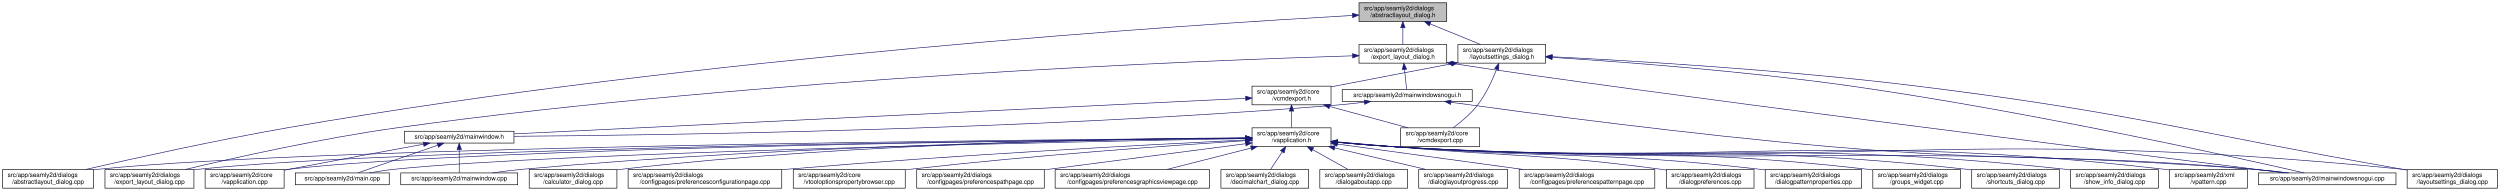
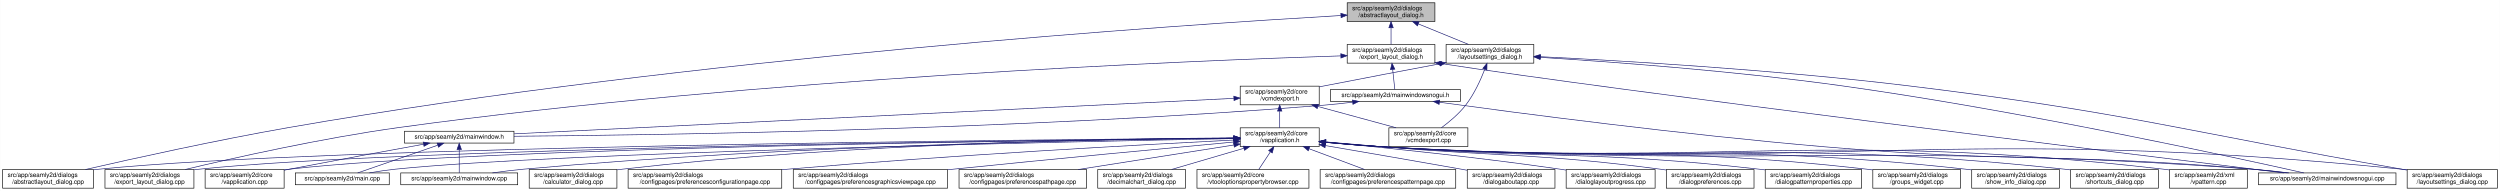
<svg xmlns="http://www.w3.org/2000/svg" xmlns:xlink="http://www.w3.org/1999/xlink" width="4019pt" height="307pt" viewBox="0.00 0.00 4018.50 307.00">
  <g id="graph0" class="graph" transform="scale(1 1) rotate(0) translate(4 303)">
    <polygon fill="white" stroke="transparent" points="-4,4 -4,-303 4014.5,-303 4014.5,4 -4,4" />
    <g id="node1" class="node">
      <g id="a_node1">
        <a xlink:title=" ">
-           <polygon fill="#bfbfbf" stroke="black" points="2180.5,-268.5 2180.5,-298.5 2321.5,-298.5 2321.5,-268.5 2180.5,-268.5" />
-           <text text-anchor="start" x="2188.5" y="-286.5" font-family="Helvetica,sans-Serif" font-size="10.00">src/app/seamly2d/dialogs</text>
-           <text text-anchor="middle" x="2251" y="-275.5" font-family="Helvetica,sans-Serif" font-size="10.00">/abstractlayout_dialog.h</text>
+           <polygon fill="#bfbfbf" stroke="black" points="2161.5,-268.5 2161.5,-298.5 2302.5,-298.5 2302.5,-268.5 2161.5,-268.5" />
+           <text text-anchor="start" x="2169.5" y="-286.5" font-family="Helvetica,sans-Serif" font-size="10.00">src/app/seamly2d/dialogs</text>
+           <text text-anchor="middle" x="2232" y="-275.5" font-family="Helvetica,sans-Serif" font-size="10.00">/abstractlayout_dialog.h</text>
        </a>
      </g>
    </g>
    <g id="node2" class="node">
      <g id="a_node2">
        <a xlink:href="../../dd/db4/abstractlayout__dialog_8cpp.html" target="_top" xlink:title=" ">
          <polygon fill="white" stroke="black" points="0,-0.5 0,-30.5 146,-30.5 146,-0.5 0,-0.5" />
          <text text-anchor="start" x="8" y="-18.5" font-family="Helvetica,sans-Serif" font-size="10.00">src/app/seamly2d/dialogs</text>
          <text text-anchor="middle" x="73" y="-7.5" font-family="Helvetica,sans-Serif" font-size="10.00">/abstractlayout_dialog.cpp</text>
        </a>
      </g>
    </g>
    <g id="edge1" class="edge">
-       <path fill="none" stroke="midnightblue" d="M2169.87,-278.17C1915.93,-263.76 1114.21,-211.74 460,-98 343.65,-77.77 208.95,-47.93 133.08,-30.53" />
-       <polygon fill="midnightblue" stroke="midnightblue" points="2169.94,-281.68 2180.12,-278.75 2170.33,-274.69 2169.94,-281.68" />
+       <path fill="none" stroke="midnightblue" d="M2151.3,-278.06C1899.57,-263.38 1106.92,-210.75 460,-98 343.66,-77.72 208.95,-47.9 133.08,-30.52" />
+       <polygon fill="midnightblue" stroke="midnightblue" points="2151.27,-281.57 2161.45,-278.65 2151.67,-274.58 2151.27,-281.57" />
    </g>
    <g id="node3" class="node">
      <g id="a_node3">
        <a xlink:href="../../d1/d8e/export__layout__dialog_8h.html" target="_top" xlink:title=" ">
-           <polygon fill="white" stroke="black" points="2180.5,-201.5 2180.5,-231.5 2321.5,-231.5 2321.5,-201.5 2180.5,-201.5" />
-           <text text-anchor="start" x="2188.5" y="-219.5" font-family="Helvetica,sans-Serif" font-size="10.00">src/app/seamly2d/dialogs</text>
-           <text text-anchor="middle" x="2251" y="-208.5" font-family="Helvetica,sans-Serif" font-size="10.00">/export_layout_dialog.h</text>
+           <polygon fill="white" stroke="black" points="2161.5,-201.5 2161.5,-231.5 2302.5,-231.5 2302.5,-201.5 2161.5,-201.5" />
+           <text text-anchor="start" x="2169.5" y="-219.5" font-family="Helvetica,sans-Serif" font-size="10.00">src/app/seamly2d/dialogs</text>
+           <text text-anchor="middle" x="2232" y="-208.5" font-family="Helvetica,sans-Serif" font-size="10.00">/export_layout_dialog.h</text>
        </a>
      </g>
    </g>
    <g id="edge2" class="edge">
-       <path fill="none" stroke="midnightblue" d="M2251,-258.11C2251,-249.15 2251,-239.32 2251,-231.58" />
-       <polygon fill="midnightblue" stroke="midnightblue" points="2247.5,-258.4 2251,-268.4 2254.5,-258.4 2247.5,-258.4" />
+       <path fill="none" stroke="midnightblue" d="M2232,-258.11C2232,-249.15 2232,-239.32 2232,-231.58" />
+       <polygon fill="midnightblue" stroke="midnightblue" points="2228.5,-258.4 2232,-268.4 2235.5,-258.4 2228.5,-258.4" />
    </g>
    <g id="node11" class="node">
      <g id="a_node11">
        <a xlink:href="../../d3/dd8/layoutsettings__dialog_8h.html" target="_top" xlink:title=" ">
-           <polygon fill="white" stroke="black" points="2339.5,-201.5 2339.5,-231.5 2480.5,-231.5 2480.5,-201.5 2339.5,-201.5" />
-           <text text-anchor="start" x="2347.5" y="-219.5" font-family="Helvetica,sans-Serif" font-size="10.00">src/app/seamly2d/dialogs</text>
-           <text text-anchor="middle" x="2410" y="-208.5" font-family="Helvetica,sans-Serif" font-size="10.00">/layoutsettings_dialog.h</text>
+           <polygon fill="white" stroke="black" points="2320.5,-201.5 2320.5,-231.5 2461.5,-231.5 2461.5,-201.5 2320.5,-201.5" />
+           <text text-anchor="start" x="2328.5" y="-219.5" font-family="Helvetica,sans-Serif" font-size="10.00">src/app/seamly2d/dialogs</text>
+           <text text-anchor="middle" x="2391" y="-208.5" font-family="Helvetica,sans-Serif" font-size="10.00">/layoutsettings_dialog.h</text>
        </a>
      </g>
    </g>
    <g id="edge11" class="edge">
-       <path fill="none" stroke="midnightblue" d="M2294.92,-264.54C2320.37,-254.14 2351.93,-241.24 2375.57,-231.58" />
-       <polygon fill="midnightblue" stroke="midnightblue" points="2293.43,-261.37 2285.5,-268.4 2296.08,-267.85 2293.43,-261.37" />
+       <path fill="none" stroke="midnightblue" d="M2275.92,-264.54C2301.37,-254.14 2332.93,-241.24 2356.57,-231.58" />
+       <polygon fill="midnightblue" stroke="midnightblue" points="2274.43,-261.37 2266.5,-268.4 2277.08,-267.85 2274.43,-261.37" />
    </g>
    <g id="node4" class="node">
      <g id="a_node4">
        <a xlink:href="../../dd/d54/export__layout__dialog_8cpp.html" target="_top" xlink:title=" ">
          <polygon fill="white" stroke="black" points="164.5,-0.5 164.5,-30.5 307.5,-30.5 307.5,-0.5 164.5,-0.5" />
          <text text-anchor="start" x="172.5" y="-18.5" font-family="Helvetica,sans-Serif" font-size="10.00">src/app/seamly2d/dialogs</text>
          <text text-anchor="middle" x="236" y="-7.5" font-family="Helvetica,sans-Serif" font-size="10.00">/export_layout_dialog.cpp</text>
        </a>
      </g>
    </g>
    <g id="edge3" class="edge">
-       <path fill="none" stroke="midnightblue" d="M2170.02,-213.26C1933.16,-205.94 1221.51,-178.34 637,-98 513.48,-81.02 370.86,-49.02 293.38,-30.57" />
-       <polygon fill="midnightblue" stroke="midnightblue" points="2170.16,-216.77 2180.26,-213.58 2170.38,-209.77 2170.16,-216.77" />
+       <path fill="none" stroke="midnightblue" d="M2151.15,-213.17C1916.25,-205.63 1213.95,-177.55 637,-98 513.49,-80.97 370.86,-48.99 293.38,-30.56" />
+       <polygon fill="midnightblue" stroke="midnightblue" points="2151.2,-216.67 2161.31,-213.49 2151.43,-209.68 2151.2,-216.67" />
    </g>
    <g id="node5" class="node">
      <g id="a_node5">
        <a xlink:href="../../d1/d82/mainwindowsnogui_8h.html" target="_top" xlink:title=" ">
-           <polygon fill="white" stroke="black" points="2153.5,-140 2153.5,-159 2362.5,-159 2362.5,-140 2153.5,-140" />
-           <text text-anchor="middle" x="2258" y="-147" font-family="Helvetica,sans-Serif" font-size="10.00">src/app/seamly2d/mainwindowsnogui.h</text>
+           <polygon fill="white" stroke="black" points="2134.5,-140 2134.5,-159 2343.5,-159 2343.5,-140 2134.5,-140" />
+           <text text-anchor="middle" x="2239" y="-147" font-family="Helvetica,sans-Serif" font-size="10.00">src/app/seamly2d/mainwindowsnogui.h</text>
        </a>
      </g>
    </g>
    <g id="edge4" class="edge">
-       <path fill="none" stroke="midnightblue" d="M2253.61,-191.25C2254.82,-180.02 2256.18,-167.38 2257.06,-159.19" />
-       <polygon fill="midnightblue" stroke="midnightblue" points="2250.11,-191.08 2252.52,-201.4 2257.07,-191.83 2250.11,-191.08" />
+       <path fill="none" stroke="midnightblue" d="M2234.61,-191.25C2235.82,-180.02 2237.18,-167.38 2238.06,-159.19" />
+       <polygon fill="midnightblue" stroke="midnightblue" points="2231.11,-191.08 2233.52,-201.4 2238.07,-191.83 2231.11,-191.08" />
    </g>
    <g id="node10" class="node">
      <g id="a_node10">
        <a xlink:href="../../d8/de8/mainwindowsnogui_8cpp.html" target="_top" xlink:title=" ">
          <polygon fill="white" stroke="black" points="3626.5,-6 3626.5,-25 3847.5,-25 3847.5,-6 3626.5,-6" />
          <text text-anchor="middle" x="3737" y="-13" font-family="Helvetica,sans-Serif" font-size="10.00">src/app/seamly2d/mainwindowsnogui.cpp</text>
        </a>
      </g>
    </g>
    <g id="edge10" class="edge">
-       <path fill="none" stroke="midnightblue" d="M2331.84,-200.76C2614.51,-156.91 3426.31,-55.17 3668.22,-25.04" />
-       <polygon fill="midnightblue" stroke="midnightblue" points="2330.94,-197.35 2321.6,-202.36 2332.03,-204.27 2330.94,-197.35" />
+       <path fill="none" stroke="midnightblue" d="M2312.55,-200.81C2598.52,-156.69 3421.99,-55.09 3667.29,-25.02" />
+       <polygon fill="midnightblue" stroke="midnightblue" points="2311.95,-197.36 2302.6,-202.35 2313.02,-204.27 2311.95,-197.36" />
    </g>
    <g id="node6" class="node">
      <g id="a_node6">
        <a xlink:href="../../d9/d53/mainwindow_8h.html" target="_top" xlink:title=" ">
          <polygon fill="white" stroke="black" points="646,-73 646,-92 822,-92 822,-73 646,-73" />
          <text text-anchor="middle" x="734" y="-80" font-family="Helvetica,sans-Serif" font-size="10.00">src/app/seamly2d/mainwindow.h</text>
        </a>
      </g>
    </g>
    <g id="edge5" class="edge">
-       <path fill="none" stroke="midnightblue" d="M2189.1,-138.71C2174.25,-136.89 2158.62,-135.19 2144,-134 1645.03,-93.42 1044.1,-85.45 822.02,-83.88" />
-       <polygon fill="midnightblue" stroke="midnightblue" points="2188.87,-142.21 2199.23,-139.99 2189.75,-135.27 2188.87,-142.21" />
+       <path fill="none" stroke="midnightblue" d="M2170.1,-138.72C2155.25,-136.9 2139.62,-135.19 2125,-134 1633.66,-93.92 1042.1,-85.65 822.04,-83.94" />
+       <polygon fill="midnightblue" stroke="midnightblue" points="2169.87,-142.22 2180.23,-140 2170.75,-135.27 2169.87,-142.22" />
    </g>
    <g id="edge9" class="edge">
-       <path fill="none" stroke="midnightblue" d="M2328.25,-138.57C2451.88,-121.45 2716.5,-86.35 2941,-67 3240.76,-41.16 3317.26,-57.06 3617,-31 3635.29,-29.41 3655.1,-27.21 3673.25,-25.01" />
-       <polygon fill="midnightblue" stroke="midnightblue" points="2327.59,-135.13 2318.16,-139.98 2328.55,-142.07 2327.59,-135.13" />
+       <path fill="none" stroke="midnightblue" d="M2309.97,-138.57C2434.87,-121.43 2702.21,-86.31 2929,-67 3234.09,-41.03 3311.94,-57.38 3617,-31 3635.29,-29.42 3655.1,-27.22 3673.25,-25.02" />
+       <polygon fill="midnightblue" stroke="midnightblue" points="2309.21,-135.14 2299.78,-139.97 2310.17,-142.07 2309.21,-135.14" />
    </g>
    <g id="node7" class="node">
      <g id="a_node7">
        <a xlink:href="../../d3/dd8/vapplication_8cpp.html" target="_top" xlink:title=" ">
          <polygon fill="white" stroke="black" points="325.5,-0.5 325.5,-30.5 452.5,-30.5 452.5,-0.5 325.5,-0.5" />
          <text text-anchor="start" x="333.5" y="-18.5" font-family="Helvetica,sans-Serif" font-size="10.00">src/app/seamly2d/core</text>
          <text text-anchor="middle" x="389" y="-7.5" font-family="Helvetica,sans-Serif" font-size="10.00">/vapplication.cpp</text>
        </a>
      </g>
    </g>
    <g id="edge6" class="edge">
      <path fill="none" stroke="midnightblue" d="M676.66,-71.16C621.38,-61.14 535.4,-45.37 461,-31 458.25,-30.47 455.43,-29.92 452.59,-29.36" />
      <polygon fill="midnightblue" stroke="midnightblue" points="676.15,-74.63 686.61,-72.97 677.4,-67.74 676.15,-74.63" />
    </g>
    <g id="node8" class="node">
      <g id="a_node8">
        <a xlink:href="../../dc/d14/app_2seamly2d_2main_8cpp.html" target="_top" xlink:title=" ">
          <polygon fill="white" stroke="black" points="470.5,-6 470.5,-25 621.5,-25 621.5,-6 470.5,-6" />
          <text text-anchor="middle" x="546" y="-13" font-family="Helvetica,sans-Serif" font-size="10.00">src/app/seamly2d/main.cpp</text>
        </a>
      </g>
    </g>
    <g id="edge7" class="edge">
      <path fill="none" stroke="midnightblue" d="M699.11,-69.44C661.81,-56.54 603.63,-36.42 570.77,-25.06" />
      <polygon fill="midnightblue" stroke="midnightblue" points="698.44,-72.91 709.04,-72.87 700.73,-66.29 698.44,-72.91" />
    </g>
    <g id="node9" class="node">
      <g id="a_node9">
        <a xlink:href="../../d8/dd9/mainwindow_8cpp.html" target="_top" xlink:title=" ">
          <polygon fill="white" stroke="black" points="640,-6 640,-25 828,-25 828,-6 640,-6" />
          <text text-anchor="middle" x="734" y="-13" font-family="Helvetica,sans-Serif" font-size="10.00">src/app/seamly2d/mainwindow.cpp</text>
        </a>
      </g>
    </g>
    <g id="edge8" class="edge">
      <path fill="none" stroke="midnightblue" d="M734,-62.54C734,-50.17 734,-34.62 734,-25.13" />
      <polygon fill="midnightblue" stroke="midnightblue" points="730.5,-62.73 734,-72.73 737.5,-62.73 730.5,-62.73" />
    </g>
    <g id="edge40" class="edge">
-       <path fill="none" stroke="midnightblue" d="M2491.12,-210.75C2600.15,-203.77 2799.82,-188.94 2969,-165 3252.38,-124.91 3589.68,-50.18 3700.06,-25.02" />
-       <polygon fill="midnightblue" stroke="midnightblue" points="2490.62,-207.27 2480.86,-211.4 2491.06,-214.26 2490.62,-207.27" />
+       <path fill="none" stroke="midnightblue" d="M2471.88,-210.81C2581.98,-203.86 2785.03,-188.98 2957,-165 3244.73,-124.87 3587.35,-50.17 3699.47,-25.02" />
+       <polygon fill="midnightblue" stroke="midnightblue" points="2471.61,-207.32 2461.85,-211.44 2472.05,-214.31 2471.61,-207.32" />
    </g>
    <g id="node12" class="node">
      <g id="a_node12">
        <a xlink:href="../../dd/d57/vcmdexport_8h.html" target="_top" xlink:title=" ">
-           <polygon fill="white" stroke="black" points="2008.5,-134.5 2008.5,-164.5 2135.5,-164.5 2135.5,-134.5 2008.5,-134.5" />
-           <text text-anchor="start" x="2016.5" y="-152.5" font-family="Helvetica,sans-Serif" font-size="10.00">src/app/seamly2d/core</text>
-           <text text-anchor="middle" x="2072" y="-141.5" font-family="Helvetica,sans-Serif" font-size="10.00">/vcmdexport.h</text>
+           <polygon fill="white" stroke="black" points="1989.5,-134.5 1989.5,-164.5 2116.5,-164.5 2116.5,-134.5 1989.5,-134.5" />
+           <text text-anchor="start" x="1997.5" y="-152.5" font-family="Helvetica,sans-Serif" font-size="10.00">src/app/seamly2d/core</text>
+           <text text-anchor="middle" x="2053" y="-141.5" font-family="Helvetica,sans-Serif" font-size="10.00">/vcmdexport.h</text>
        </a>
      </g>
    </g>
    <g id="edge12" class="edge">
-       <path fill="none" stroke="midnightblue" d="M2329.42,-200.44C2276.65,-190.52 2206.19,-177.17 2144,-165 2141.25,-164.46 2138.44,-163.91 2135.6,-163.35" />
-       <polygon fill="midnightblue" stroke="midnightblue" points="2328.92,-203.91 2339.39,-202.32 2330.21,-197.03 2328.92,-203.91" />
-     </g>
-     <g id="node25" class="node">
-       <g id="a_node25">
+       <path fill="none" stroke="midnightblue" d="M2310.42,-200.44C2257.65,-190.52 2187.19,-177.17 2125,-165 2122.25,-164.46 2119.44,-163.91 2116.6,-163.35" />
+       <polygon fill="midnightblue" stroke="midnightblue" points="2309.92,-203.91 2320.39,-202.32 2311.21,-197.03 2309.92,-203.91" />
+     </g>
+     <g id="node26" class="node">
+       <g id="a_node26">
        <a xlink:href="../../d0/dfa/layoutsettings__dialog_8cpp.html" target="_top" xlink:title=" ">
          <polygon fill="white" stroke="black" points="3865.5,-0.5 3865.5,-30.5 4010.5,-30.5 4010.5,-0.5 3865.5,-0.5" />
          <text text-anchor="start" x="3873.5" y="-18.5" font-family="Helvetica,sans-Serif" font-size="10.00">src/app/seamly2d/dialogs</text>
          <text text-anchor="middle" x="3938" y="-7.5" font-family="Helvetica,sans-Serif" font-size="10.00">/layoutsettings_dialog.cpp</text>
        </a>
      </g>
    </g>
    <g id="edge39" class="edge">
-       <path fill="none" stroke="midnightblue" d="M2491.25,-211.77C2616.65,-205.47 2864.74,-190.81 3074,-165 3424.4,-121.79 3509.23,-91.88 3857,-31 3859.67,-30.53 3862.4,-30.05 3865.15,-29.57" />
-       <polygon fill="midnightblue" stroke="midnightblue" points="2490.78,-208.29 2480.97,-212.29 2491.13,-215.29 2490.78,-208.29" />
+       <path fill="none" stroke="midnightblue" d="M2471.95,-211.85C2598.59,-205.59 2851.1,-190.92 3064,-165 3418.82,-121.8 3504.85,-92.27 3857,-31 3859.67,-30.53 3862.4,-30.06 3865.15,-29.58" />
+       <polygon fill="midnightblue" stroke="midnightblue" points="2471.76,-208.35 2461.94,-212.34 2472.1,-215.35 2471.76,-208.35" />
    </g>
    <g id="node30" class="node">
      <g id="a_node30">
        <a xlink:href="../../df/d9b/vcmdexport_8cpp.html" target="_top" xlink:title=" ">
-           <polygon fill="white" stroke="black" points="2247.5,-67.5 2247.5,-97.5 2374.5,-97.5 2374.5,-67.5 2247.5,-67.5" />
-           <text text-anchor="start" x="2255.5" y="-85.5" font-family="Helvetica,sans-Serif" font-size="10.00">src/app/seamly2d/core</text>
-           <text text-anchor="middle" x="2311" y="-74.5" font-family="Helvetica,sans-Serif" font-size="10.00">/vcmdexport.cpp</text>
+           <polygon fill="white" stroke="black" points="2228.5,-67.5 2228.5,-97.5 2355.5,-97.5 2355.5,-67.5 2228.5,-67.5" />
+           <text text-anchor="start" x="2236.5" y="-85.5" font-family="Helvetica,sans-Serif" font-size="10.00">src/app/seamly2d/core</text>
+           <text text-anchor="middle" x="2292" y="-74.5" font-family="Helvetica,sans-Serif" font-size="10.00">/vcmdexport.cpp</text>
        </a>
      </g>
    </g>
    <g id="edge38" class="edge">
-       <path fill="none" stroke="midnightblue" d="M2401.63,-191.45C2394.96,-174.37 2384.52,-151.46 2371,-134 2360,-119.79 2344.39,-106.81 2331.85,-97.56" />
-       <polygon fill="midnightblue" stroke="midnightblue" points="2398.5,-193.08 2405.28,-201.23 2405.06,-190.63 2398.5,-193.08" />
+       <path fill="none" stroke="midnightblue" d="M2382.63,-191.45C2375.96,-174.37 2365.52,-151.46 2352,-134 2341,-119.79 2325.39,-106.81 2312.85,-97.56" />
+       <polygon fill="midnightblue" stroke="midnightblue" points="2379.5,-193.08 2386.28,-201.23 2386.06,-190.63 2379.5,-193.08" />
    </g>
    <g id="edge37" class="edge">
-       <path fill="none" stroke="midnightblue" d="M1998.13,-144.91C1768.92,-133.78 1070.34,-99.84 822.42,-87.8" />
-       <polygon fill="midnightblue" stroke="midnightblue" points="1998.21,-148.42 2008.37,-145.41 1998.55,-141.43 1998.21,-148.42" />
+       <path fill="none" stroke="midnightblue" d="M1979.26,-144.87C1752.72,-133.7 1067.38,-99.93 822.31,-87.85" />
+       <polygon fill="midnightblue" stroke="midnightblue" points="1979.22,-148.37 1989.38,-145.36 1979.57,-141.38 1979.22,-148.37" />
    </g>
    <g id="node13" class="node">
      <g id="a_node13">
        <a xlink:href="../../d9/d02/vapplication_8h.html" target="_top" xlink:title=" ">
-           <polygon fill="white" stroke="black" points="2008.5,-67.5 2008.5,-97.5 2135.5,-97.5 2135.5,-67.5 2008.5,-67.5" />
-           <text text-anchor="start" x="2016.5" y="-85.5" font-family="Helvetica,sans-Serif" font-size="10.00">src/app/seamly2d/core</text>
-           <text text-anchor="middle" x="2072" y="-74.5" font-family="Helvetica,sans-Serif" font-size="10.00">/vapplication.h</text>
+           <polygon fill="white" stroke="black" points="1989.5,-67.5 1989.5,-97.5 2116.5,-97.5 2116.5,-67.5 1989.5,-67.5" />
+           <text text-anchor="start" x="1997.5" y="-85.5" font-family="Helvetica,sans-Serif" font-size="10.00">src/app/seamly2d/core</text>
+           <text text-anchor="middle" x="2053" y="-74.5" font-family="Helvetica,sans-Serif" font-size="10.00">/vapplication.h</text>
        </a>
      </g>
    </g>
    <g id="edge13" class="edge">
-       <path fill="none" stroke="midnightblue" d="M2072,-124.11C2072,-115.15 2072,-105.32 2072,-97.58" />
-       <polygon fill="midnightblue" stroke="midnightblue" points="2068.5,-124.4 2072,-134.4 2075.5,-124.4 2068.5,-124.4" />
+       <path fill="none" stroke="midnightblue" d="M2053,-124.11C2053,-115.15 2053,-105.32 2053,-97.58" />
+       <polygon fill="midnightblue" stroke="midnightblue" points="2049.5,-124.4 2053,-134.4 2056.5,-124.4 2049.5,-124.4" />
    </g>
    <g id="edge36" class="edge">
-       <path fill="none" stroke="midnightblue" d="M2133.22,-131.85C2172.19,-121.25 2222.1,-107.68 2259.12,-97.61" />
-       <polygon fill="midnightblue" stroke="midnightblue" points="2132.3,-128.47 2123.57,-134.48 2134.13,-135.23 2132.3,-128.47" />
+       <path fill="none" stroke="midnightblue" d="M2114.22,-131.85C2153.19,-121.25 2203.1,-107.68 2240.12,-97.61" />
+       <polygon fill="midnightblue" stroke="midnightblue" points="2113.3,-128.47 2104.57,-134.48 2115.13,-135.23 2113.3,-128.47" />
    </g>
    <g id="edge15" class="edge">
-       <path fill="none" stroke="midnightblue" d="M1998.4,-81.03C1692.75,-78.83 522.44,-68.12 155,-31 152.12,-30.71 149.2,-30.38 146.24,-30.01" />
-       <polygon fill="midnightblue" stroke="midnightblue" points="1998.45,-84.53 2008.48,-81.1 1998.5,-77.53 1998.45,-84.53" />
+       <path fill="none" stroke="midnightblue" d="M1979.11,-81C1674.92,-78.72 518.39,-67.76 155,-31 152.12,-30.71 149.2,-30.37 146.24,-30.01" />
+       <polygon fill="midnightblue" stroke="midnightblue" points="1979.12,-84.5 1989.15,-81.08 1979.17,-77.5 1979.12,-84.5" />
    </g>
    <g id="edge27" class="edge">
-       <path fill="none" stroke="midnightblue" d="M1998,-80.86C1708.18,-78.11 649.91,-65.86 316,-31 313.33,-30.72 310.62,-30.4 307.88,-30.06" />
-       <polygon fill="midnightblue" stroke="midnightblue" points="1998.35,-84.36 2008.39,-80.95 1998.42,-77.36 1998.35,-84.36" />
+       <path fill="none" stroke="midnightblue" d="M1978.83,-80.83C1690.77,-77.99 645.92,-65.5 316,-31 313.33,-30.72 310.62,-30.4 307.89,-30.06" />
+       <polygon fill="midnightblue" stroke="midnightblue" points="1979.13,-84.33 1989.16,-80.93 1979.19,-77.33 1979.13,-84.33" />
    </g>
    <g id="edge14" class="edge">
-       <path fill="none" stroke="midnightblue" d="M1998.21,-80.83C1724.13,-78.08 764.78,-66.1 461,-31 458.21,-30.68 455.37,-30.3 452.51,-29.89" />
-       <polygon fill="midnightblue" stroke="midnightblue" points="1998.41,-84.33 2008.45,-80.93 1998.48,-77.33 1998.41,-84.33" />
-     </g>
-     <g id="edge32" class="edge">
-       <path fill="none" stroke="midnightblue" d="M1998.05,-80.22C1742.88,-75.59 900.26,-58.56 631,-31 617.3,-29.6 602.47,-27.33 589.09,-25" />
-       <polygon fill="midnightblue" stroke="midnightblue" points="1998.25,-83.72 2008.32,-80.4 1998.38,-76.72 1998.25,-83.72" />
+       <path fill="none" stroke="midnightblue" d="M1979.16,-80.8C1707.1,-77.94 760.85,-65.7 461,-31 458.21,-30.68 455.37,-30.3 452.51,-29.89" />
+       <polygon fill="midnightblue" stroke="midnightblue" points="1979.29,-84.3 1989.32,-80.9 1979.36,-77.3 1979.29,-84.3" />
+     </g>
+     <g id="edge30" class="edge">
+       <path fill="none" stroke="midnightblue" d="M1979.16,-80.18C1726.32,-75.46 896.41,-58.23 631,-31 617.45,-29.61 602.79,-27.38 589.53,-25.07" />
+       <polygon fill="midnightblue" stroke="midnightblue" points="1979.27,-83.68 1989.34,-80.37 1979.4,-76.68 1979.27,-83.68" />
    </g>
    <g id="edge35" class="edge">
-       <path fill="none" stroke="midnightblue" d="M1997.97,-81.02C1805.93,-79.24 1276.12,-70.79 837,-31 820.81,-29.53 803.28,-27.31 787.34,-25.03" />
-       <polygon fill="midnightblue" stroke="midnightblue" points="1998.19,-84.53 2008.22,-81.12 1998.26,-77.53 1998.19,-84.53" />
+       <path fill="none" stroke="midnightblue" d="M1979.09,-80.96C1789.15,-79.02 1268.58,-70.24 837,-31 820.81,-29.53 803.28,-27.3 787.34,-25.03" />
+       <polygon fill="midnightblue" stroke="midnightblue" points="1979.2,-84.46 1989.24,-81.06 1979.27,-77.46 1979.2,-84.46" />
    </g>
    <g id="edge33" class="edge">
-       <path fill="none" stroke="midnightblue" d="M2145.76,-74.09C2174.51,-71.45 2207.77,-68.71 2238,-67 2850.12,-32.31 3005.54,-75.82 3617,-31 3636.15,-29.6 3656.94,-27.34 3675.75,-25.03" />
-       <polygon fill="midnightblue" stroke="midnightblue" points="2145.42,-70.6 2135.78,-75.01 2146.07,-77.57 2145.42,-70.6" />
+       <path fill="none" stroke="midnightblue" d="M2126.76,-74.08C2155.51,-71.44 2188.77,-68.71 2219,-67 2839.55,-31.94 2997.12,-76.33 3617,-31 3636.15,-29.6 3656.94,-27.35 3675.75,-25.03" />
+       <polygon fill="midnightblue" stroke="midnightblue" points="2126.42,-70.6 2116.78,-75.01 2127.07,-77.57 2126.42,-70.6" />
    </g>
    <g id="node14" class="node">
      <g id="a_node14">
        <a xlink:href="../../d7/dfa/calculator__dialog_8cpp.html" target="_top" xlink:title=" ">
          <polygon fill="white" stroke="black" points="846.5,-0.5 846.5,-30.5 987.5,-30.5 987.5,-0.5 846.5,-0.5" />
          <text text-anchor="start" x="854.5" y="-18.5" font-family="Helvetica,sans-Serif" font-size="10.00">src/app/seamly2d/dialogs</text>
          <text text-anchor="middle" x="917" y="-7.5" font-family="Helvetica,sans-Serif" font-size="10.00">/calculator_dialog.cpp</text>
        </a>
      </g>
    </g>
    <g id="edge16" class="edge">
-       <path fill="none" stroke="midnightblue" d="M1998.29,-81.45C1823.61,-80.59 1371.03,-74.02 996,-31 993.23,-30.68 990.41,-30.33 987.56,-29.94" />
-       <polygon fill="midnightblue" stroke="midnightblue" points="1998.38,-84.95 2008.39,-81.5 1998.41,-77.95 1998.38,-84.95" />
+       <path fill="none" stroke="midnightblue" d="M1979.08,-81.36C1806.4,-80.3 1363.33,-73.29 996,-31 993.23,-30.68 990.41,-30.32 987.57,-29.94" />
+       <polygon fill="midnightblue" stroke="midnightblue" points="1979.3,-84.86 1989.32,-81.42 1979.34,-77.86 1979.3,-84.86" />
    </g>
    <g id="node15" class="node">
      <g id="a_node15">
        <a xlink:href="../../d2/d2d/preferencesconfigurationpage_8cpp.html" target="_top" xlink:title=" ">
          <polygon fill="white" stroke="black" points="1005.5,-0.5 1005.5,-30.5 1252.5,-30.5 1252.5,-0.5 1005.5,-0.5" />
          <text text-anchor="start" x="1013.5" y="-18.5" font-family="Helvetica,sans-Serif" font-size="10.00">src/app/seamly2d/dialogs</text>
          <text text-anchor="middle" x="1129" y="-7.5" font-family="Helvetica,sans-Serif" font-size="10.00">/configpages/preferencesconfigurationpage.cpp</text>
        </a>
      </g>
    </g>
    <g id="edge17" class="edge">
-       <path fill="none" stroke="midnightblue" d="M1998.03,-78.04C1855.48,-71.11 1532.83,-54.19 1262,-31 1258.88,-30.73 1255.71,-30.45 1252.52,-30.16" />
-       <polygon fill="midnightblue" stroke="midnightblue" points="1998.24,-81.55 2008.39,-78.54 1998.57,-74.56 1998.24,-81.55" />
+       <path fill="none" stroke="midnightblue" d="M1979.18,-77.89C1839.17,-70.81 1525.48,-53.76 1262,-31 1258.88,-30.73 1255.71,-30.45 1252.52,-30.16" />
+       <polygon fill="midnightblue" stroke="midnightblue" points="1979.19,-81.4 1989.36,-78.41 1979.55,-74.41 1979.19,-81.4" />
    </g>
    <g id="node16" class="node">
      <g id="a_node16">
-         <a xlink:href="../../d2/d00/vtooloptionspropertybrowser_8cpp.html" target="_top" xlink:title=" ">
-           <polygon fill="white" stroke="black" points="1271,-0.5 1271,-30.5 1451,-30.5 1451,-0.5 1271,-0.5" />
-           <text text-anchor="start" x="1279" y="-18.5" font-family="Helvetica,sans-Serif" font-size="10.00">src/app/seamly2d/core</text>
-           <text text-anchor="middle" x="1361" y="-7.5" font-family="Helvetica,sans-Serif" font-size="10.00">/vtooloptionspropertybrowser.cpp</text>
+         <a xlink:href="../../d9/d70/preferencesgraphicsviewpage_8cpp.html" target="_top" xlink:title=" ">
+           <polygon fill="white" stroke="black" points="1271,-0.5 1271,-30.5 1519,-30.5 1519,-0.5 1271,-0.5" />
+           <text text-anchor="start" x="1279" y="-18.5" font-family="Helvetica,sans-Serif" font-size="10.00">src/app/seamly2d/dialogs</text>
+           <text text-anchor="middle" x="1395" y="-7.5" font-family="Helvetica,sans-Serif" font-size="10.00">/configpages/preferencesgraphicsviewpage.cpp</text>
        </a>
      </g>
    </g>
    <g id="edge18" class="edge">
-       <path fill="none" stroke="midnightblue" d="M1998.33,-76.93C1883.22,-69.45 1653.81,-53.17 1460,-31 1457.07,-30.66 1454.09,-30.31 1451.08,-29.94" />
-       <polygon fill="midnightblue" stroke="midnightblue" points="1998.23,-80.43 2008.44,-77.58 1998.68,-73.44 1998.23,-80.43" />
+       <path fill="none" stroke="midnightblue" d="M1978.97,-74.68C1877.28,-65.24 1688.72,-47.49 1528,-31 1525.11,-30.7 1522.19,-30.4 1519.24,-30.1" />
+       <polygon fill="midnightblue" stroke="midnightblue" points="1978.85,-78.18 1989.13,-75.62 1979.5,-71.21 1978.85,-78.18" />
    </g>
    <g id="node17" class="node">
      <g id="a_node17">
        <a xlink:href="../../dc/d20/preferencespathpage_8cpp.html" target="_top" xlink:title=" ">
-           <polygon fill="white" stroke="black" points="1469.5,-0.5 1469.5,-30.5 1674.5,-30.5 1674.5,-0.5 1469.5,-0.5" />
-           <text text-anchor="start" x="1477.5" y="-18.5" font-family="Helvetica,sans-Serif" font-size="10.00">src/app/seamly2d/dialogs</text>
-           <text text-anchor="middle" x="1572" y="-7.5" font-family="Helvetica,sans-Serif" font-size="10.00">/configpages/preferencespathpage.cpp</text>
+           <polygon fill="white" stroke="black" points="1537.5,-0.5 1537.5,-30.5 1742.5,-30.5 1742.5,-0.5 1537.5,-0.5" />
+           <text text-anchor="start" x="1545.5" y="-18.5" font-family="Helvetica,sans-Serif" font-size="10.00">src/app/seamly2d/dialogs</text>
+           <text text-anchor="middle" x="1640" y="-7.5" font-family="Helvetica,sans-Serif" font-size="10.00">/configpages/preferencespathpage.cpp</text>
        </a>
      </g>
    </g>
    <g id="edge19" class="edge">
-       <path fill="none" stroke="midnightblue" d="M1998.08,-71.92C1919.83,-61.78 1792.71,-45.29 1683,-31 1680.21,-30.64 1677.37,-30.27 1674.51,-29.89" />
-       <polygon fill="midnightblue" stroke="midnightblue" points="1997.96,-75.43 2008.32,-73.25 1998.86,-68.49 1997.96,-75.43" />
+       <path fill="none" stroke="midnightblue" d="M1979.3,-69.9C1909.23,-58.87 1803.73,-42.27 1729,-30.51" />
+       <polygon fill="midnightblue" stroke="midnightblue" points="1978.95,-73.39 1989.37,-71.49 1980.04,-66.47 1978.95,-73.39" />
    </g>
    <g id="node18" class="node">
      <g id="a_node18">
-         <a xlink:href="../../d9/d70/preferencesgraphicsviewpage_8cpp.html" target="_top" xlink:title=" ">
-           <polygon fill="white" stroke="black" points="1692,-0.5 1692,-30.5 1940,-30.5 1940,-0.5 1692,-0.5" />
-           <text text-anchor="start" x="1700" y="-18.5" font-family="Helvetica,sans-Serif" font-size="10.00">src/app/seamly2d/dialogs</text>
-           <text text-anchor="middle" x="1816" y="-7.5" font-family="Helvetica,sans-Serif" font-size="10.00">/configpages/preferencesgraphicsviewpage.cpp</text>
+         <a xlink:href="../../dd/dc2/decimalchart__dialog_8cpp.html" target="_top" xlink:title=" ">
+           <polygon fill="white" stroke="black" points="1760.5,-0.5 1760.5,-30.5 1901.5,-30.5 1901.5,-0.5 1760.5,-0.5" />
+           <text text-anchor="start" x="1768.5" y="-18.5" font-family="Helvetica,sans-Serif" font-size="10.00">src/app/seamly2d/dialogs</text>
+           <text text-anchor="middle" x="1831" y="-7.5" font-family="Helvetica,sans-Serif" font-size="10.00">/decimalchart_dialog.cpp</text>
        </a>
      </g>
    </g>
    <g id="edge20" class="edge">
-       <path fill="none" stroke="midnightblue" d="M2006.95,-64.98C1965.14,-54.37 1911.39,-40.72 1871.58,-30.61" />
-       <polygon fill="midnightblue" stroke="midnightblue" points="2006.21,-68.41 2016.77,-67.48 2007.94,-61.62 2006.21,-68.41" />
+       <path fill="none" stroke="midnightblue" d="M1995.21,-64.58C1959.15,-54.02 1913.28,-40.59 1879.19,-30.61" />
+       <polygon fill="midnightblue" stroke="midnightblue" points="1994.52,-68.02 2005.1,-67.48 1996.49,-61.31 1994.52,-68.02" />
    </g>
    <g id="node19" class="node">
      <g id="a_node19">
-         <a xlink:href="../../dd/dc2/decimalchart__dialog_8cpp.html" target="_top" xlink:title=" ">
-           <polygon fill="white" stroke="black" points="1958.5,-0.5 1958.5,-30.5 2099.5,-30.5 2099.5,-0.5 1958.5,-0.5" />
-           <text text-anchor="start" x="1966.5" y="-18.5" font-family="Helvetica,sans-Serif" font-size="10.00">src/app/seamly2d/dialogs</text>
-           <text text-anchor="middle" x="2029" y="-7.5" font-family="Helvetica,sans-Serif" font-size="10.00">/decimalchart_dialog.cpp</text>
+         <a xlink:href="../../d2/d00/vtooloptionspropertybrowser_8cpp.html" target="_top" xlink:title=" ">
+           <polygon fill="white" stroke="black" points="1920,-0.5 1920,-30.5 2100,-30.5 2100,-0.5 1920,-0.5" />
+           <text text-anchor="start" x="1928" y="-18.5" font-family="Helvetica,sans-Serif" font-size="10.00">src/app/seamly2d/core</text>
+           <text text-anchor="middle" x="2010" y="-7.5" font-family="Helvetica,sans-Serif" font-size="10.00">/vtooloptionspropertybrowser.cpp</text>
        </a>
      </g>
    </g>
    <g id="edge21" class="edge">
-       <path fill="none" stroke="midnightblue" d="M2057.03,-58.87C2050.8,-49.46 2043.77,-38.83 2038.31,-30.58" />
-       <polygon fill="midnightblue" stroke="midnightblue" points="2054.23,-60.99 2062.67,-67.4 2060.07,-57.12 2054.23,-60.99" />
+       <path fill="none" stroke="midnightblue" d="M2038.03,-58.87C2031.8,-49.46 2024.77,-38.83 2019.31,-30.58" />
+       <polygon fill="midnightblue" stroke="midnightblue" points="2035.23,-60.99 2043.67,-67.4 2041.07,-57.12 2035.23,-60.99" />
    </g>
    <g id="node20" class="node">
      <g id="a_node20">
-         <a xlink:href="../../dd/d64/dialogaboutapp_8cpp.html" target="_top" xlink:title=" ">
-           <polygon fill="white" stroke="black" points="2117.5,-0.5 2117.5,-30.5 2258.5,-30.5 2258.5,-0.5 2117.5,-0.5" />
-           <text text-anchor="start" x="2125.5" y="-18.5" font-family="Helvetica,sans-Serif" font-size="10.00">src/app/seamly2d/dialogs</text>
-           <text text-anchor="middle" x="2188" y="-7.5" font-family="Helvetica,sans-Serif" font-size="10.00">/dialogaboutapp.cpp</text>
+         <a xlink:href="../../dc/d63/preferencespatternpage_8cpp.html" target="_top" xlink:title=" ">
+           <polygon fill="white" stroke="black" points="2118,-0.5 2118,-30.5 2336,-30.5 2336,-0.5 2118,-0.5" />
+           <text text-anchor="start" x="2126" y="-18.5" font-family="Helvetica,sans-Serif" font-size="10.00">src/app/seamly2d/dialogs</text>
+           <text text-anchor="middle" x="2227" y="-7.5" font-family="Helvetica,sans-Serif" font-size="10.00">/configpages/preferencespatternpage.cpp</text>
        </a>
      </g>
    </g>
    <g id="edge22" class="edge">
-       <path fill="none" stroke="midnightblue" d="M2106.27,-62.3C2124.42,-52.12 2146.32,-39.85 2162.88,-30.58" />
-       <polygon fill="midnightblue" stroke="midnightblue" points="2104.18,-59.45 2097.17,-67.4 2107.6,-65.56 2104.18,-59.45" />
+       <path fill="none" stroke="midnightblue" d="M2100.33,-63.82C2128.3,-53.37 2163.23,-40.32 2189.32,-30.58" />
+       <polygon fill="midnightblue" stroke="midnightblue" points="2098.9,-60.62 2090.76,-67.4 2101.35,-67.18 2098.9,-60.62" />
    </g>
    <g id="node21" class="node">
      <g id="a_node21">
-         <a xlink:href="../../d6/d89/dialoglayoutprogress_8cpp.html" target="_top" xlink:title=" ">
-           <polygon fill="white" stroke="black" points="2276.5,-0.5 2276.5,-30.5 2419.5,-30.5 2419.5,-0.5 2276.5,-0.5" />
-           <text text-anchor="start" x="2284.5" y="-18.5" font-family="Helvetica,sans-Serif" font-size="10.00">src/app/seamly2d/dialogs</text>
-           <text text-anchor="middle" x="2348" y="-7.5" font-family="Helvetica,sans-Serif" font-size="10.00">/dialoglayoutprogress.cpp</text>
+         <a xlink:href="../../dd/d64/dialogaboutapp_8cpp.html" target="_top" xlink:title=" ">
+           <polygon fill="white" stroke="black" points="2354.5,-0.5 2354.5,-30.5 2495.5,-30.5 2495.5,-0.5 2354.5,-0.5" />
+           <text text-anchor="start" x="2362.5" y="-18.5" font-family="Helvetica,sans-Serif" font-size="10.00">src/app/seamly2d/dialogs</text>
+           <text text-anchor="middle" x="2425" y="-7.5" font-family="Helvetica,sans-Serif" font-size="10.00">/dialogaboutapp.cpp</text>
        </a>
      </g>
    </g>
    <g id="edge23" class="edge">
-       <path fill="none" stroke="midnightblue" d="M2141.56,-65.12C2186.72,-54.48 2244.98,-40.76 2288.08,-30.61" />
-       <polygon fill="midnightblue" stroke="midnightblue" points="2140.48,-61.78 2131.55,-67.48 2142.08,-68.59 2140.48,-61.78" />
+       <path fill="none" stroke="midnightblue" d="M2126.52,-68.95C2185.58,-58.83 2270.65,-44.17 2345,-31 2348.06,-30.46 2351.18,-29.9 2354.34,-29.34" />
+       <polygon fill="midnightblue" stroke="midnightblue" points="2125.8,-65.53 2116.54,-70.66 2126.98,-72.42 2125.8,-65.53" />
    </g>
    <g id="node22" class="node">
      <g id="a_node22">
-         <a xlink:href="../../dc/d63/preferencespatternpage_8cpp.html" target="_top" xlink:title=" ">
-           <polygon fill="white" stroke="black" points="2438,-0.5 2438,-30.5 2656,-30.5 2656,-0.5 2438,-0.5" />
-           <text text-anchor="start" x="2446" y="-18.5" font-family="Helvetica,sans-Serif" font-size="10.00">src/app/seamly2d/dialogs</text>
-           <text text-anchor="middle" x="2547" y="-7.5" font-family="Helvetica,sans-Serif" font-size="10.00">/configpages/preferencespatternpage.cpp</text>
+         <a xlink:href="../../d6/d89/dialoglayoutprogress_8cpp.html" target="_top" xlink:title=" ">
+           <polygon fill="white" stroke="black" points="2513.5,-0.5 2513.5,-30.5 2656.5,-30.5 2656.5,-0.5 2513.5,-0.5" />
+           <text text-anchor="start" x="2521.5" y="-18.5" font-family="Helvetica,sans-Serif" font-size="10.00">src/app/seamly2d/dialogs</text>
+           <text text-anchor="middle" x="2585" y="-7.5" font-family="Helvetica,sans-Serif" font-size="10.00">/dialoglayoutprogress.cpp</text>
        </a>
      </g>
    </g>
    <g id="edge24" class="edge">
-       <path fill="none" stroke="midnightblue" d="M2145.57,-71.43C2225.64,-60.48 2354.25,-42.88 2444.26,-30.56" />
-       <polygon fill="midnightblue" stroke="midnightblue" points="2145,-67.98 2135.57,-72.8 2145.95,-74.91 2145,-67.98" />
+       <path fill="none" stroke="midnightblue" d="M2126.7,-74.75C2216.15,-66.2 2371.49,-50.26 2504,-31 2507.11,-30.55 2510.28,-30.07 2513.49,-29.56" />
+       <polygon fill="midnightblue" stroke="midnightblue" points="2126.28,-71.27 2116.65,-75.7 2126.94,-78.24 2126.28,-71.27" />
    </g>
    <g id="node23" class="node">
      <g id="a_node23">
        <a xlink:href="../../d5/dc5/dialogpreferences_8cpp.html" target="_top" xlink:title=" ">
          <polygon fill="white" stroke="black" points="2674.5,-0.5 2674.5,-30.5 2815.5,-30.5 2815.5,-0.5 2674.5,-0.5" />
          <text text-anchor="start" x="2682.5" y="-18.5" font-family="Helvetica,sans-Serif" font-size="10.00">src/app/seamly2d/dialogs</text>
          <text text-anchor="middle" x="2745" y="-7.5" font-family="Helvetica,sans-Serif" font-size="10.00">/dialogpreferences.cpp</text>
        </a>
      </g>
    </g>
    <g id="edge25" class="edge">
-       <path fill="none" stroke="midnightblue" d="M2145.82,-75C2174.59,-72.48 2207.83,-69.59 2238,-67 2427.75,-50.71 2476.2,-56.01 2665,-31 2668.08,-30.59 2671.22,-30.15 2674.39,-29.67" />
-       <polygon fill="midnightblue" stroke="midnightblue" points="2145.5,-71.52 2135.85,-75.88 2146.11,-78.49 2145.5,-71.52" />
+       <path fill="none" stroke="midnightblue" d="M2126.82,-74.95C2155.58,-72.42 2188.83,-69.54 2219,-67 2417.17,-50.35 2467.81,-56.76 2665,-31 2668.08,-30.6 2671.22,-30.16 2674.39,-29.69" />
+       <polygon fill="midnightblue" stroke="midnightblue" points="2126.5,-71.46 2116.84,-75.82 2127.11,-78.43 2126.5,-71.46" />
    </g>
    <g id="node24" class="node">
      <g id="a_node24">
        <a xlink:href="../../d5/d18/dialogpatternproperties_8cpp.html" target="_top" xlink:title=" ">
          <polygon fill="white" stroke="black" points="2833.5,-0.5 2833.5,-30.5 2988.5,-30.5 2988.5,-0.5 2833.5,-0.5" />
          <text text-anchor="start" x="2841.5" y="-18.5" font-family="Helvetica,sans-Serif" font-size="10.00">src/app/seamly2d/dialogs</text>
          <text text-anchor="middle" x="2911" y="-7.5" font-family="Helvetica,sans-Serif" font-size="10.00">/dialogpatternproperties.cpp</text>
        </a>
      </g>
    </g>
    <g id="edge26" class="edge">
-       <path fill="none" stroke="midnightblue" d="M2145.79,-74.64C2174.56,-72.08 2207.81,-69.25 2238,-67 2498.22,-47.65 2564.74,-60.49 2824,-31 2827.04,-30.65 2830.14,-30.27 2833.27,-29.87" />
-       <polygon fill="midnightblue" stroke="midnightblue" points="2145.47,-71.16 2135.82,-75.54 2146.09,-78.13 2145.47,-71.16" />
-     </g>
-     <g id="edge28" class="edge">
-       <path fill="none" stroke="midnightblue" d="M2145.75,-74.02C2174.51,-71.38 2207.77,-68.65 2238,-67 2956.66,-27.66 3140.84,-102.63 3857,-31 3859.7,-30.73 3862.45,-30.42 3865.22,-30.08" />
-       <polygon fill="midnightblue" stroke="midnightblue" points="2145.41,-70.54 2135.78,-74.95 2146.06,-77.51 2145.41,-70.54" />
-     </g>
-     <g id="node26" class="node">
-       <g id="a_node26">
+       <path fill="none" stroke="midnightblue" d="M2126.79,-74.61C2155.55,-72.04 2188.8,-69.22 2219,-67 2487.64,-47.28 2556.33,-61.18 2824,-31 2827.04,-30.66 2830.14,-30.28 2833.27,-29.87" />
+       <polygon fill="midnightblue" stroke="midnightblue" points="2126.46,-71.13 2116.82,-75.51 2127.09,-78.1 2126.46,-71.13" />
+     </g>
+     <g id="node25" class="node">
+       <g id="a_node25">
        <a xlink:href="../../db/d5c/groups__widget_8cpp.html" target="_top" xlink:title=" ">
          <polygon fill="white" stroke="black" points="3006.5,-0.5 3006.5,-30.5 3147.5,-30.5 3147.5,-0.5 3006.5,-0.5" />
          <text text-anchor="start" x="3014.5" y="-18.5" font-family="Helvetica,sans-Serif" font-size="10.00">src/app/seamly2d/dialogs</text>
          <text text-anchor="middle" x="3077" y="-7.5" font-family="Helvetica,sans-Serif" font-size="10.00">/groups_widget.cpp</text>
        </a>
      </g>
    </g>
+     <g id="edge28" class="edge">
+       <path fill="none" stroke="midnightblue" d="M2126.78,-74.4C2155.54,-71.81 2188.79,-69.02 2219,-67 2564.38,-43.93 2653.05,-69.95 2997,-31 3000.09,-30.65 3003.23,-30.25 3006.41,-29.82" />
+       <polygon fill="midnightblue" stroke="midnightblue" points="2126.44,-70.92 2116.8,-75.31 2127.08,-77.89 2126.44,-70.92" />
+     </g>
    <g id="edge29" class="edge">
-       <path fill="none" stroke="midnightblue" d="M2145.78,-74.42C2174.54,-71.83 2207.79,-69.03 2238,-67 2574.95,-44.3 2661.45,-69.2 2997,-31 3000.09,-30.65 3003.23,-30.25 3006.4,-29.82" />
-       <polygon fill="midnightblue" stroke="midnightblue" points="2145.45,-70.94 2135.8,-75.33 2146.08,-77.91 2145.45,-70.94" />
+       <path fill="none" stroke="midnightblue" d="M2126.75,-74.02C2155.51,-71.38 2188.77,-68.65 2219,-67 2946.09,-27.3 3132.43,-103.37 3857,-31 3859.7,-30.73 3862.45,-30.42 3865.22,-30.08" />
+       <polygon fill="midnightblue" stroke="midnightblue" points="2126.41,-70.54 2116.78,-74.95 2127.06,-77.51 2126.41,-70.54" />
    </g>
    <g id="node27" class="node">
      <g id="a_node27">
-         <a xlink:href="../../dd/d84/shortcuts__dialog_8cpp.html" target="_top" xlink:title=" ">
+         <a xlink:href="../../d2/df4/show__info__dialog_8cpp.html" target="_top" xlink:title=" ">
          <polygon fill="white" stroke="black" points="3165.5,-0.5 3165.5,-30.5 3306.5,-30.5 3306.5,-0.5 3165.5,-0.5" />
          <text text-anchor="start" x="3173.5" y="-18.5" font-family="Helvetica,sans-Serif" font-size="10.00">src/app/seamly2d/dialogs</text>
-           <text text-anchor="middle" x="3236" y="-7.5" font-family="Helvetica,sans-Serif" font-size="10.00">/shortcuts_dialog.cpp</text>
-         </a>
-       </g>
-     </g>
-     <g id="edge30" class="edge">
-       <path fill="none" stroke="midnightblue" d="M2145.77,-74.29C2174.53,-71.68 2207.78,-68.91 2238,-67 2645.5,-41.23 2750.12,-75.52 3156,-31 3159.09,-30.66 3162.23,-30.27 3165.41,-29.85" />
-       <polygon fill="midnightblue" stroke="midnightblue" points="2145.44,-70.81 2135.8,-75.21 2146.07,-77.78 2145.44,-70.81" />
+           <text text-anchor="middle" x="3236" y="-7.5" font-family="Helvetica,sans-Serif" font-size="10.00">/show_info_dialog.cpp</text>
+         </a>
+       </g>
+     </g>
+     <g id="edge31" class="edge">
+       <path fill="none" stroke="midnightblue" d="M2126.77,-74.28C2155.53,-71.67 2188.78,-68.9 2219,-67 2634.93,-40.86 2741.71,-76.27 3156,-31 3159.09,-30.66 3162.23,-30.28 3165.41,-29.85" />
+       <polygon fill="midnightblue" stroke="midnightblue" points="2126.43,-70.8 2116.8,-75.2 2127.07,-77.77 2126.43,-70.8" />
    </g>
    <g id="node28" class="node">
      <g id="a_node28">
-         <a xlink:href="../../d2/df4/show__info__dialog_8cpp.html" target="_top" xlink:title=" ">
+         <a xlink:href="../../dd/d84/shortcuts__dialog_8cpp.html" target="_top" xlink:title=" ">
          <polygon fill="white" stroke="black" points="3324.5,-0.5 3324.5,-30.5 3465.5,-30.5 3465.5,-0.5 3324.5,-0.5" />
          <text text-anchor="start" x="3332.5" y="-18.5" font-family="Helvetica,sans-Serif" font-size="10.00">src/app/seamly2d/dialogs</text>
-           <text text-anchor="middle" x="3395" y="-7.5" font-family="Helvetica,sans-Serif" font-size="10.00">/show_info_dialog.cpp</text>
-         </a>
-       </g>
-     </g>
-     <g id="edge31" class="edge">
-       <path fill="none" stroke="midnightblue" d="M2145.76,-74.2C2174.52,-71.58 2207.78,-68.82 2238,-67 2716.06,-38.15 2838.77,-81.84 3315,-31 3318.09,-30.67 3321.24,-30.29 3324.41,-29.87" />
-       <polygon fill="midnightblue" stroke="midnightblue" points="2145.43,-70.72 2135.79,-75.12 2146.07,-77.69 2145.43,-70.72" />
+           <text text-anchor="middle" x="3395" y="-7.5" font-family="Helvetica,sans-Serif" font-size="10.00">/shortcuts_dialog.cpp</text>
+         </a>
+       </g>
+     </g>
+     <g id="edge32" class="edge">
+       <path fill="none" stroke="midnightblue" d="M2126.76,-74.19C2155.52,-71.57 2188.78,-68.81 2219,-67 2705.5,-37.78 2830.37,-82.6 3315,-31 3318.09,-30.67 3321.24,-30.29 3324.41,-29.87" />
+       <polygon fill="midnightblue" stroke="midnightblue" points="2126.43,-70.71 2116.79,-75.11 2127.07,-77.68 2126.43,-70.71" />
    </g>
    <g id="node29" class="node">
      <g id="a_node29">
        <a xlink:href="../../d3/d49/vpattern_8cpp.html" target="_top" xlink:title=" ">
          <polygon fill="white" stroke="black" points="3483.5,-0.5 3483.5,-30.5 3608.5,-30.5 3608.5,-0.5 3483.5,-0.5" />
          <text text-anchor="start" x="3491.5" y="-18.5" font-family="Helvetica,sans-Serif" font-size="10.00">src/app/seamly2d/xml</text>
          <text text-anchor="middle" x="3546" y="-7.5" font-family="Helvetica,sans-Serif" font-size="10.00">/vpattern.cpp</text>
        </a>
      </g>
    </g>
    <g id="edge34" class="edge">
-       <path fill="none" stroke="midnightblue" d="M2145.76,-74.13C2174.52,-71.5 2207.77,-68.76 2238,-67 2786.64,-35.08 2928,-93.47 3474,-31 3477.04,-30.65 3480.14,-30.24 3483.27,-29.78" />
-       <polygon fill="midnightblue" stroke="midnightblue" points="2145.42,-70.65 2135.79,-75.06 2146.07,-77.62 2145.42,-70.65" />
+       <path fill="none" stroke="midnightblue" d="M2126.76,-74.13C2155.52,-71.5 2188.77,-68.75 2219,-67 2776.07,-34.71 2919.6,-94.31 3474,-31 3477.04,-30.65 3480.14,-30.24 3483.27,-29.79" />
+       <polygon fill="midnightblue" stroke="midnightblue" points="2126.42,-70.64 2116.79,-75.05 2127.07,-77.61 2126.42,-70.64" />
    </g>
  </g>
</svg>
